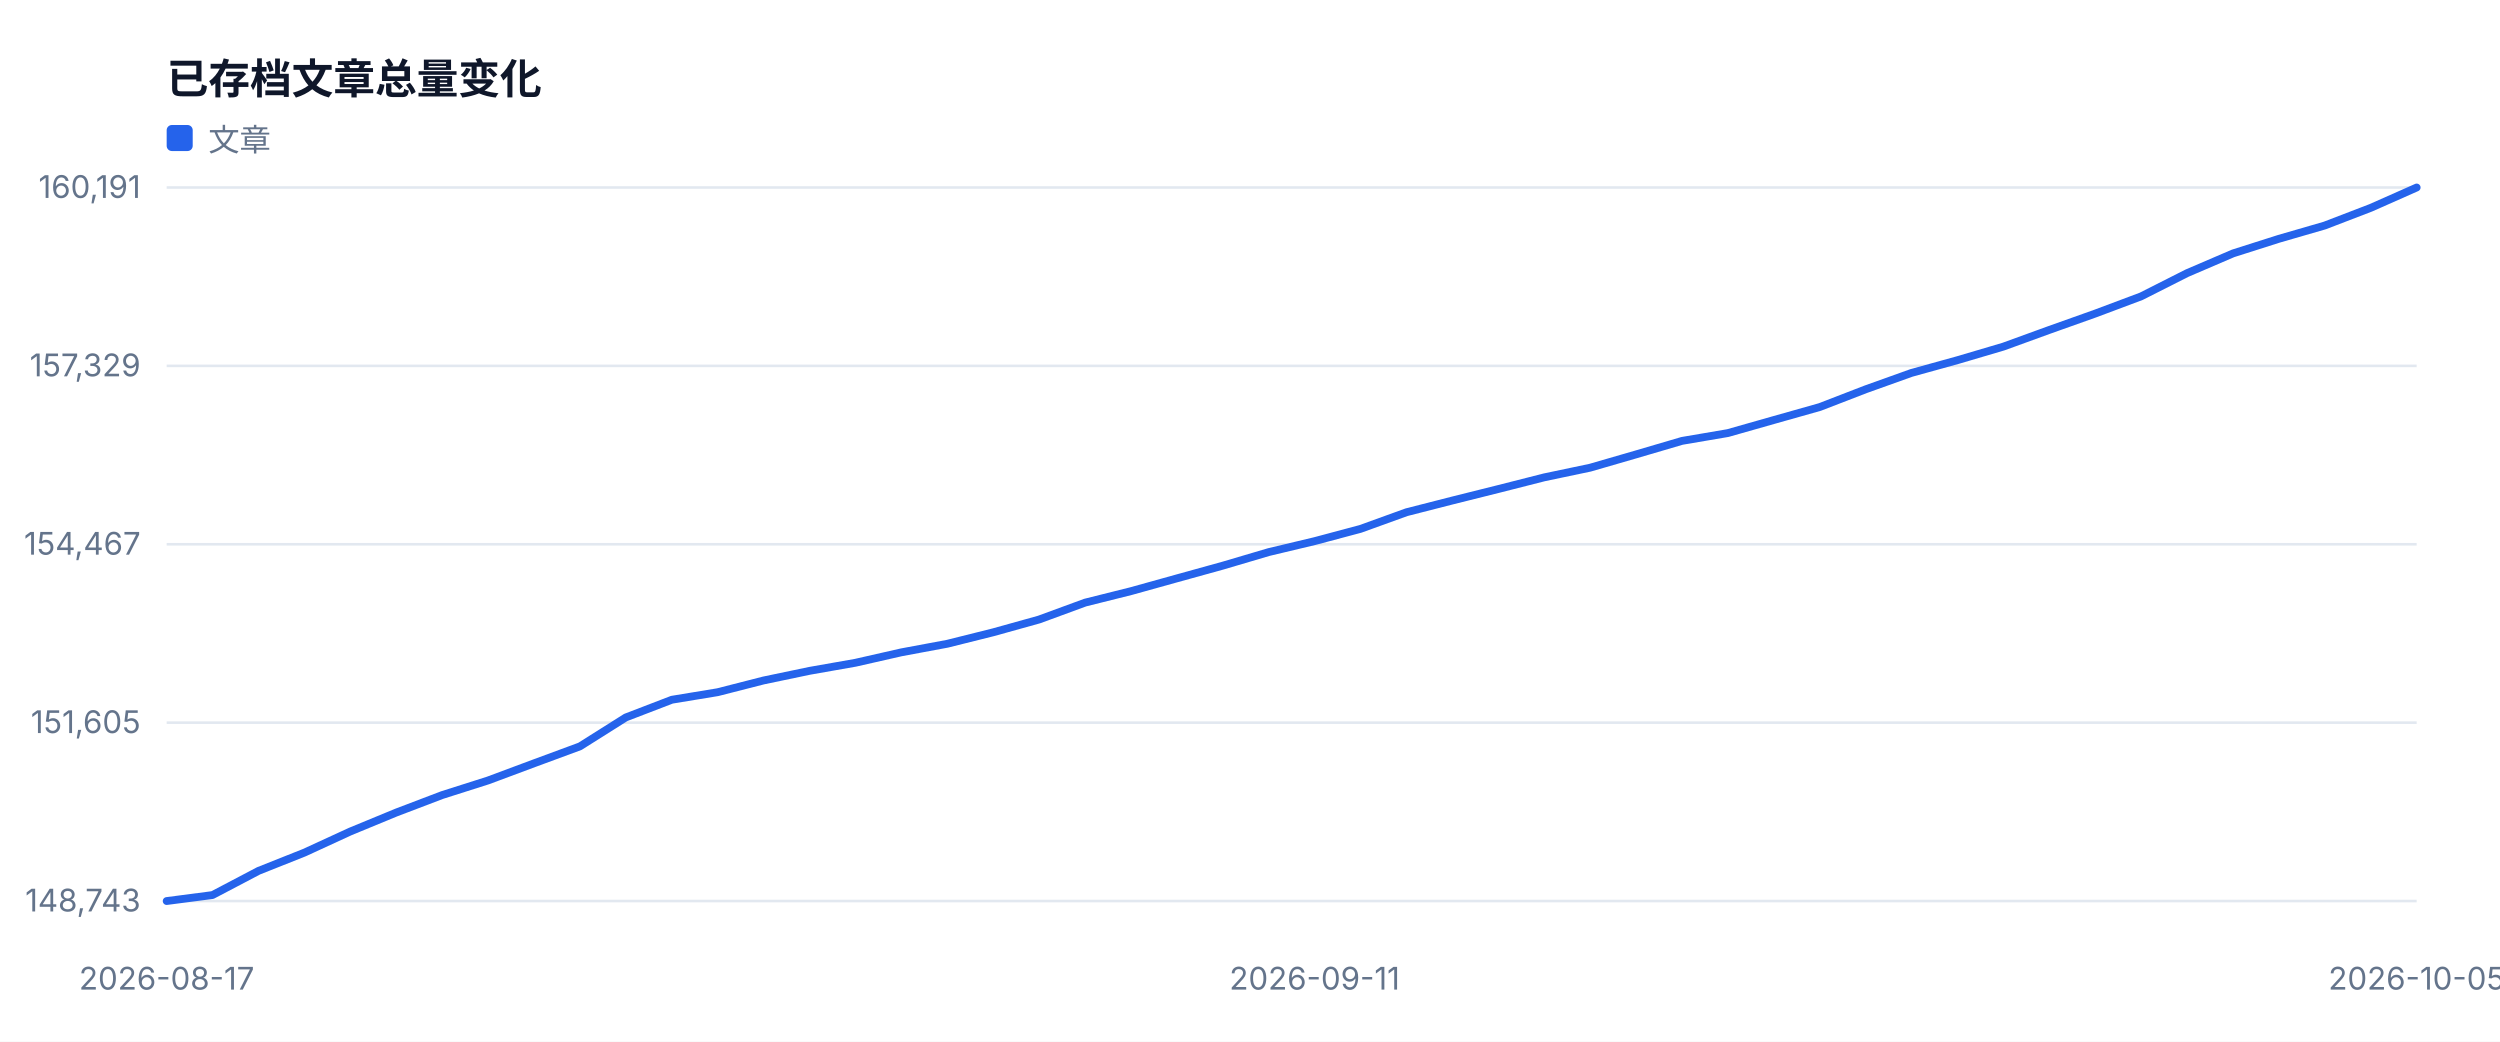
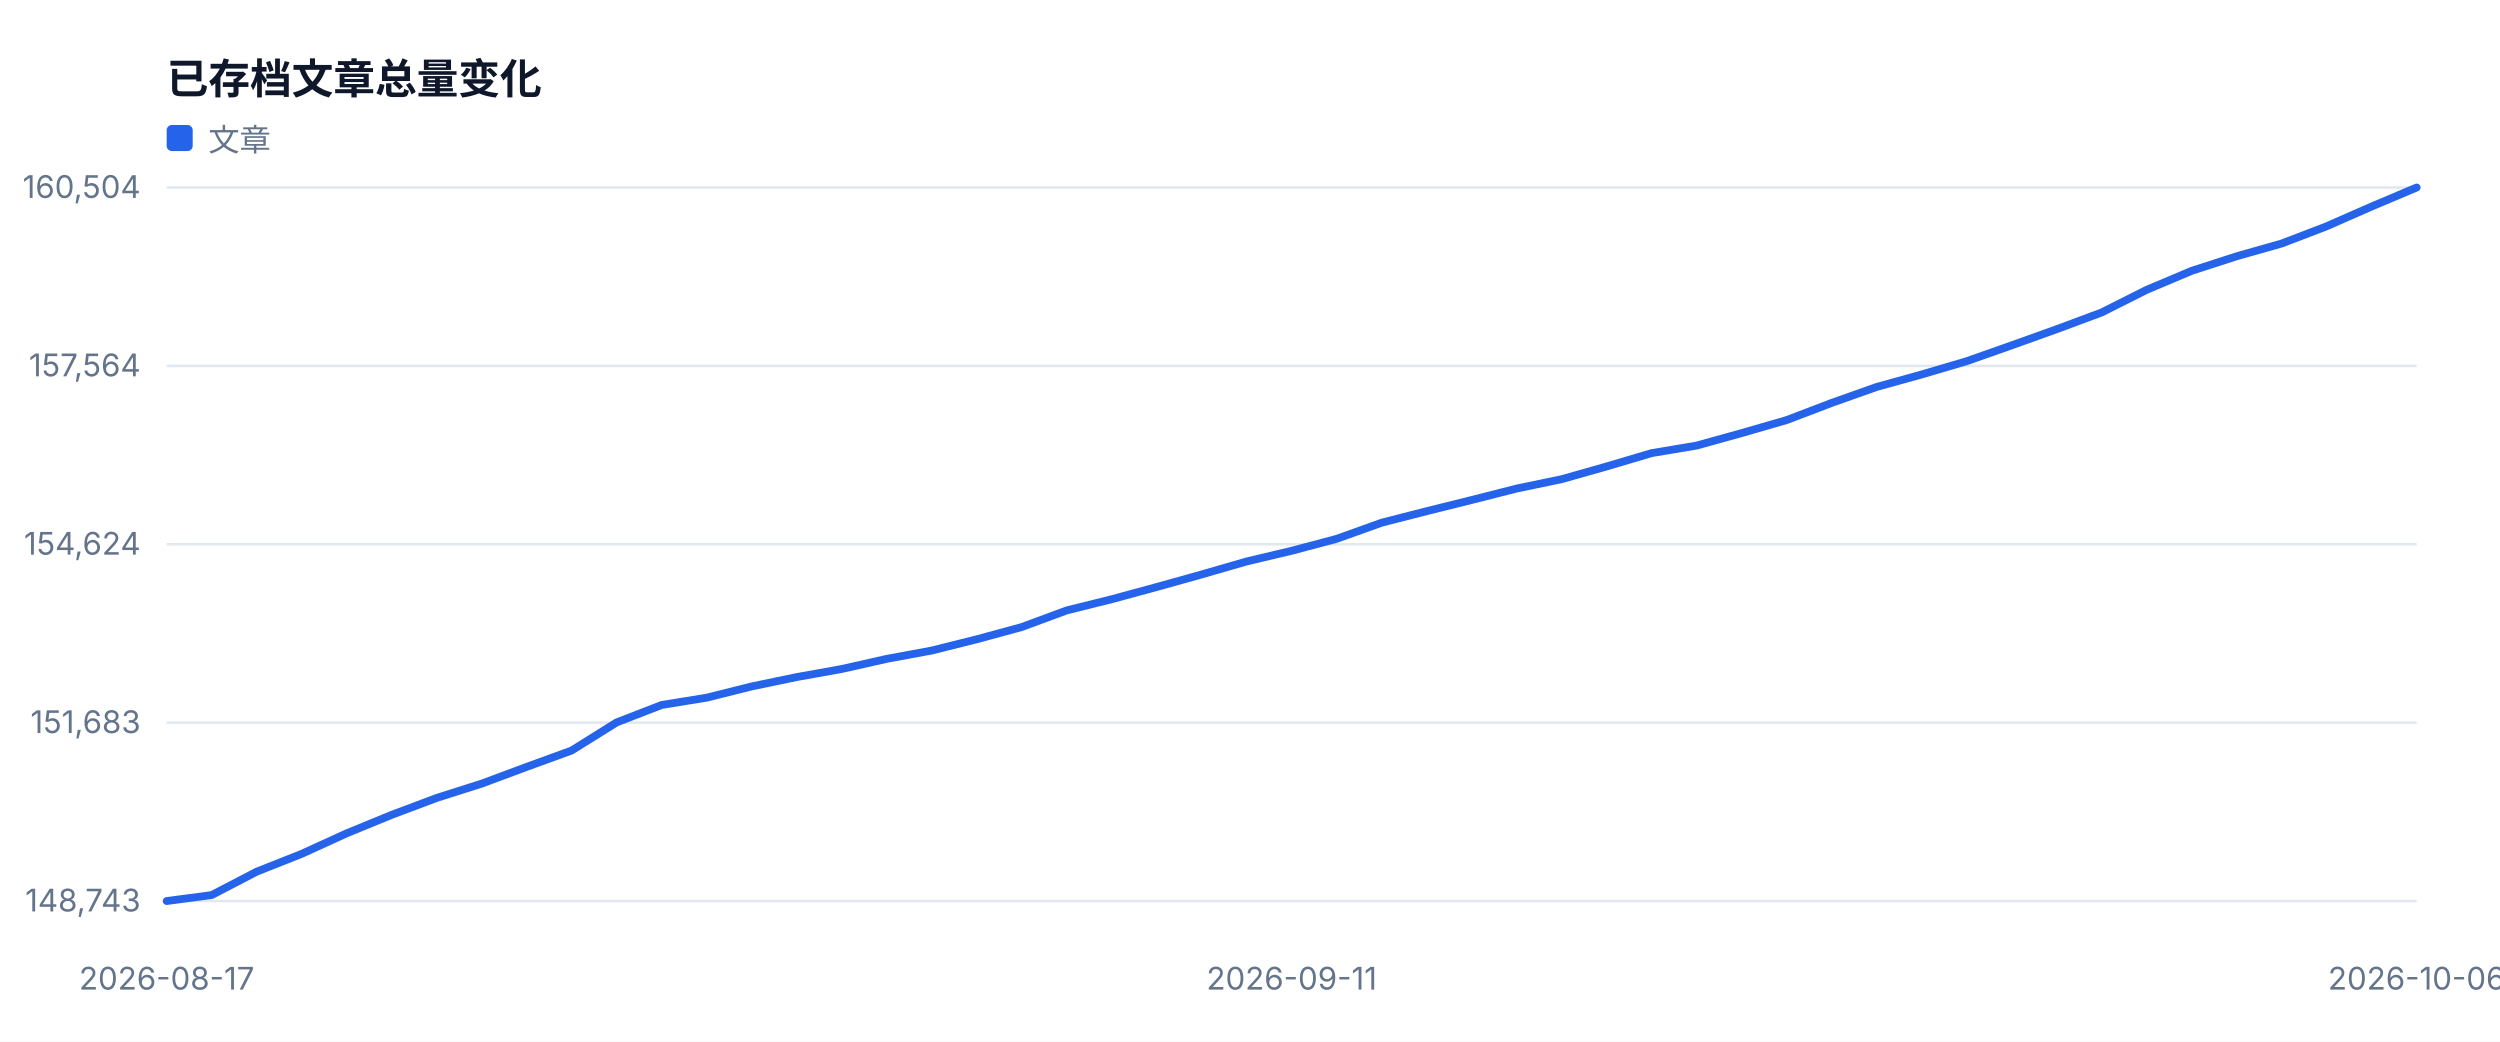
<svg xmlns="http://www.w3.org/2000/svg" width="960" height="400" viewBox="0 0 960 400" role="img">
  <style>text{font-family:-apple-system,BlinkMacSystemFont,'Segoe UI',sans-serif;fill:#334155}.muted{fill:#64748b;font-size:12px}.value{fill:#0f172a;font-size:28px;font-weight:700}.title{fill:#0f172a;font-size:16px;font-weight:700}</style>
  <rect width="100%" height="100%" fill="#ffffff" />
  <text x="64" y="36" class="title">已存档文章总量变化</text>
  <line x1="64" y1="346.0" x2="928" y2="346.0" stroke="#e2e8f0" />
  <text x="54" y="350.0" text-anchor="end" class="muted">148,743</text>
  <line x1="64" y1="277.5" x2="928" y2="277.5" stroke="#e2e8f0" />
-   <text x="54" y="281.5" text-anchor="end" class="muted">151,605</text>
+   <text x="54" y="281.5" text-anchor="end" class="muted">151,683</text>
  <line x1="64" y1="209.0" x2="928" y2="209.0" stroke="#e2e8f0" />
-   <text x="54" y="213.0" text-anchor="end" class="muted">154,467</text>
+   <text x="54" y="213.0" text-anchor="end" class="muted">154,624</text>
  <line x1="64" y1="140.5" x2="928" y2="140.5" stroke="#e2e8f0" />
-   <text x="54" y="144.5" text-anchor="end" class="muted">157,329</text>
+   <text x="54" y="144.5" text-anchor="end" class="muted">157,564</text>
  <line x1="64" y1="72.0" x2="928" y2="72.0" stroke="#e2e8f0" />
-   <text x="54" y="76.0" text-anchor="end" class="muted">160,191</text>
+   <text x="54" y="76.0" text-anchor="end" class="muted">160,504</text>
  <text x="64.0" y="380" text-anchor="middle" class="muted">2026-08-17</text>
-   <text x="504.8" y="380" text-anchor="middle" class="muted">2026-09-11</text>
-   <text x="928.0" y="380" text-anchor="middle" class="muted">2026-10-05</text>
-   <polyline fill="none" stroke="#2563eb" stroke-width="3" stroke-linejoin="round" stroke-linecap="round" points="64.0,346.0 81.6,343.7 99.3,334.4 116.9,327.4 134.5,319.3 152.2,312.0 169.8,305.3 187.4,299.7 205.1,293.1 222.7,286.6 240.3,275.5 258.0,268.7 275.6,265.8 293.2,261.3 310.9,257.6 328.5,254.5 346.1,250.5 363.8,247.2 381.4,242.8 399.0,237.9 416.7,231.4 434.3,227.0 451.9,222.1 469.6,217.2 487.2,212.0 504.8,207.8 522.4,203.1 540.1,196.7 557.7,192.2 575.3,187.8 593.0,183.3 610.6,179.6 628.2,174.5 645.9,169.3 663.5,166.3 681.1,161.3 698.8,156.3 716.4,149.5 734.0,143.2 751.7,138.3 769.3,133.1 786.9,126.7 804.6,120.4 822.2,113.8 839.8,104.9 857.5,97.3 875.1,91.7 892.7,86.6 910.4,79.8 928.0,72.0" />
+   <text x="496.0" y="380" text-anchor="middle" class="muted">2026-09-11</text>
+   <text x="928.0" y="380" text-anchor="middle" class="muted">2026-10-06</text>
+   <polyline fill="none" stroke="#2563eb" stroke-width="3" stroke-linejoin="round" stroke-linecap="round" points="64.0,346.0 81.3,343.7 98.6,334.7 115.8,327.9 133.1,320.0 150.4,312.9 167.7,306.4 185.0,300.9 202.2,294.5 219.5,288.2 236.8,277.4 254.1,270.7 271.4,267.9 288.6,263.6 305.9,260.0 323.2,256.9 340.5,253.0 357.8,249.8 375.0,245.5 392.3,240.8 409.6,234.4 426.9,230.1 444.2,225.4 461.4,220.6 478.7,215.6 496.0,211.5 513.3,206.9 530.6,200.7 547.8,196.3 565.1,192.0 582.4,187.6 599.7,184.0 617.0,179.1 634.2,174.0 651.5,171.1 668.8,166.3 686.1,161.3 703.4,154.7 720.6,148.6 737.9,143.8 755.2,138.7 772.5,132.6 789.8,126.4 807.0,120.0 824.3,111.3 841.6,104.0 858.9,98.4 876.2,93.5 893.4,86.9 910.7,79.3 928.0,72.0" />
  <rect x="64" y="48" width="10" height="10" fill="#2563eb" rx="2" />
  <text x="80" y="58" class="muted">文章</text>
</svg>
